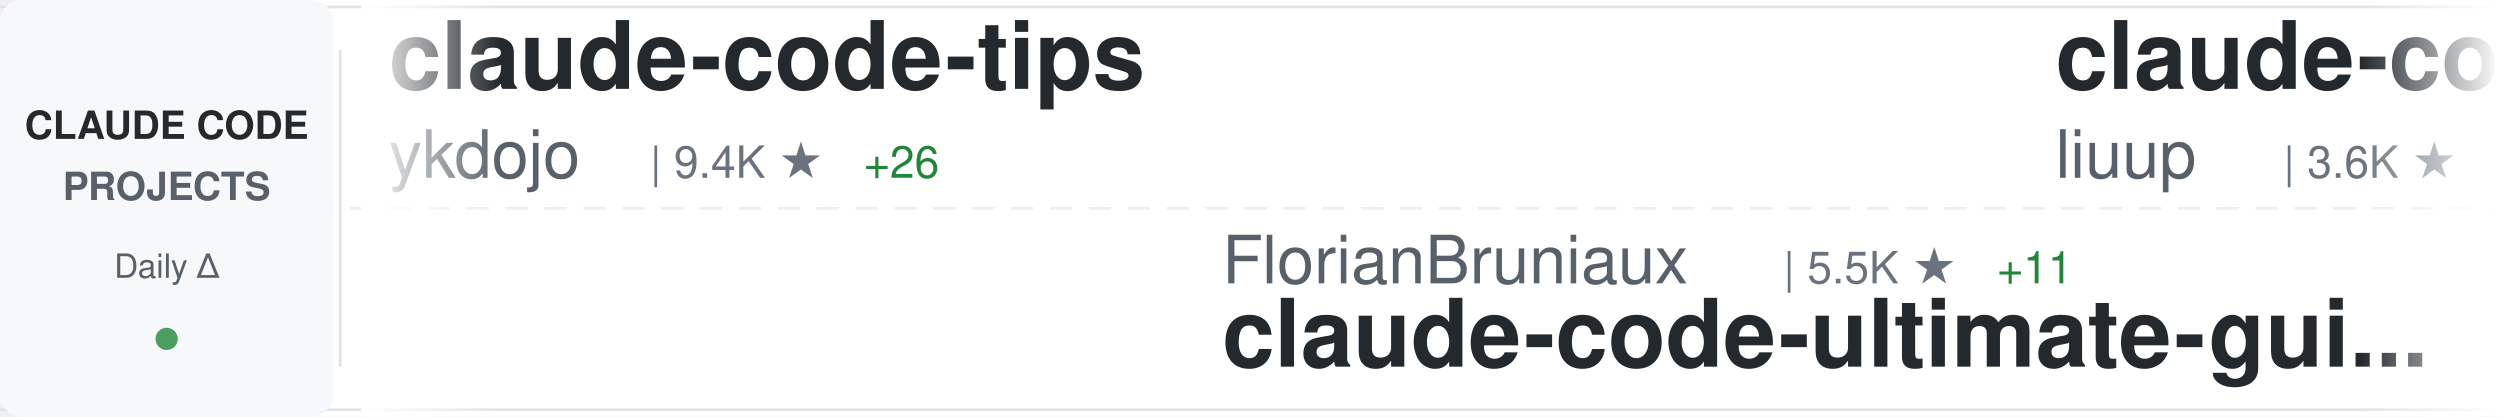
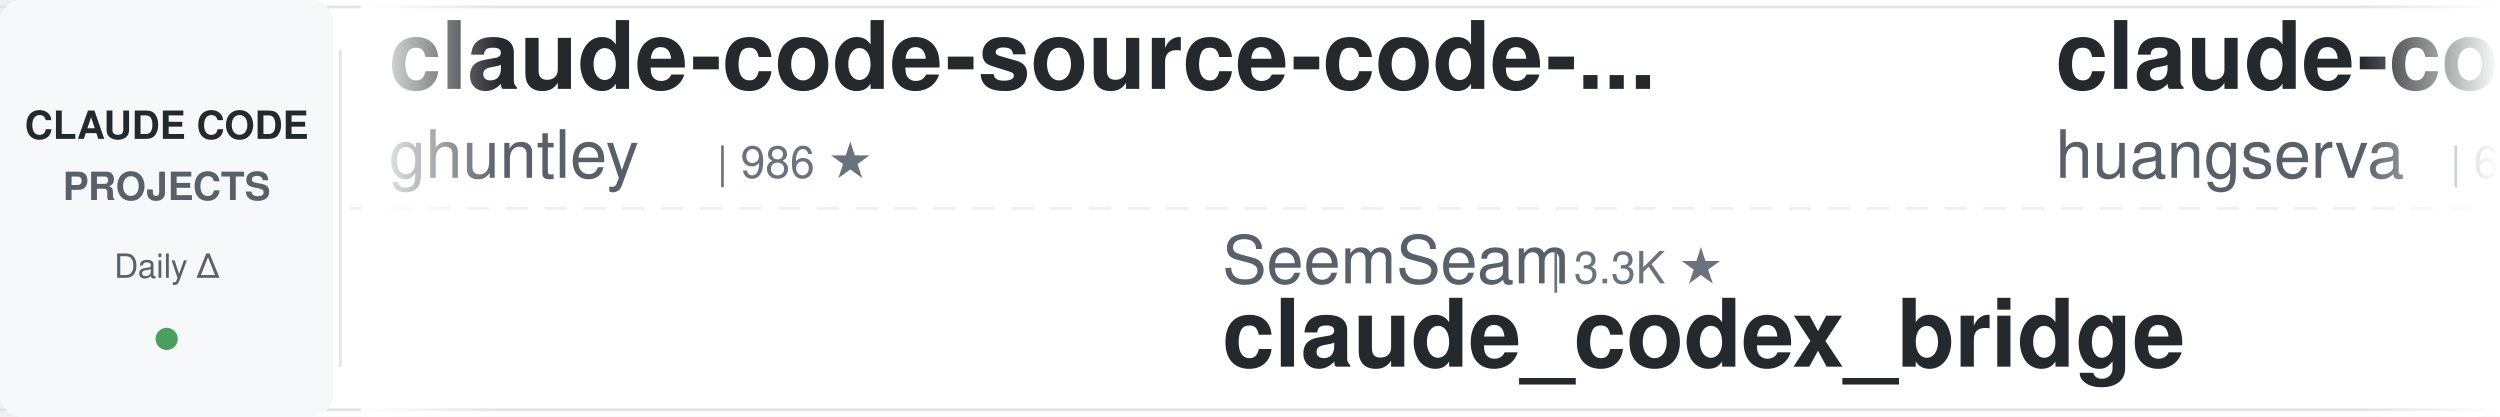
<svg xmlns="http://www.w3.org/2000/svg" width="900" height="150">
  <defs>
    <linearGradient id="awesomeLeftFade" x1="0%" y1="0%" x2="100%" y2="0%">
      <stop offset="0%" style="stop-color:#ffffff;stop-opacity:1" />
      <stop offset="100%" style="stop-color:#ffffff;stop-opacity:0" />
    </linearGradient>
    <linearGradient id="awesomeRightFade" x1="0%" y1="0%" x2="100%" y2="0%">
      <stop offset="0%" style="stop-color:#ffffff;stop-opacity:0" />
      <stop offset="100%" style="stop-color:#ffffff;stop-opacity:1" />
    </linearGradient>
  </defs>
  <rect width="900" height="150" fill="#ffffff" rx="8" />
  <rect x="0" y="2" width="900" height="1" fill="#e1e4e8" />
  <rect x="0" y="147" width="900" height="1" fill="#e1e4e8" />
  <line x1="0" y1="75" x2="900" y2="75" stroke="#e1e4e8" stroke-width="1" stroke-dasharray="8 6" opacity="0.6" />
  <rect x="0" y="0" width="120" height="150" fill="#f6f8fa" rx="8" />
  <text x="60" y="50" font-family="-apple-system, BlinkMacSystemFont, 'Segoe UI', Helvetica, Arial, sans-serif" font-size="14" font-weight="600" fill="#24292e" text-anchor="middle">CLAUDE CODE</text>
  <text x="60" y="72" font-family="-apple-system, BlinkMacSystemFont, 'Segoe UI', Helvetica, Arial, sans-serif" font-size="14" font-weight="600" fill="#586069" text-anchor="middle">PROJECTS</text>
  <text x="60" y="100" font-family="-apple-system, BlinkMacSystemFont, 'Segoe UI', Helvetica, Arial, sans-serif" font-size="12" font-weight="500" fill="#586069" text-anchor="middle">Daily Δ</text>
  <circle cx="60" cy="122" r="4" fill="#22863a" opacity="0.8" />
  <rect x="122" y="18" width="1" height="114" fill="#e1e4e8" />
  <clipPath id="awesomeTickerClip">
    <rect x="130" y="0" width="770" height="150" />
  </clipPath>
  <g clip-path="url(#awesomeTickerClip)">
    <g id="awesomeTickerItems">
      <animateTransform attributeName="transform" attributeType="XML" type="translate" from="0 0" to="-3000 0" dur="54s" repeatCount="indefinite" />
      <g transform="translate(0, 0)">
-         <text x="140" y="32" font-family="-apple-system, BlinkMacSystemFont, 'Segoe UI', Helvetica, Arial, sans-serif" font-size="34" font-weight="600" fill="#24292e">claude-code-tips</text>
-         <text x="140" y="64" font-family="-apple-system, BlinkMacSystemFont, 'Segoe UI', Helvetica, Arial, sans-serif" font-size="24" font-weight="400" fill="#586069">ykdojo</text>
-         <text x="234" y="64" font-family="-apple-system, BlinkMacSystemFont, 'Segoe UI', Helvetica, Arial, sans-serif" font-size="16" font-weight="500" fill="#6a737d">| 9.4K ★</text>
-         <text x="311" y="64" font-family="-apple-system, BlinkMacSystemFont, 'Segoe UI', Helvetica, Arial, sans-serif" font-size="16" font-weight="500" fill="#22863a"> +26</text>
+         <text x="140" y="32" font-family="-apple-system, BlinkMacSystemFont, 'Segoe UI', Helvetica, Arial, sans-serif" font-size="34" font-weight="600" fill="#24292e">claude-code-source-code-...</text>
+         <text x="140" y="64" font-family="-apple-system, BlinkMacSystemFont, 'Segoe UI', Helvetica, Arial, sans-serif" font-size="24" font-weight="400" fill="#586069">ghuntley</text>
+         <text x="258" y="64" font-family="-apple-system, BlinkMacSystemFont, 'Segoe UI', Helvetica, Arial, sans-serif" font-size="16" font-weight="500" fill="#6a737d">| 986 ★</text>
      </g>
      <g transform="translate(300, 0)">
-         <text x="140" y="102" font-family="-apple-system, BlinkMacSystemFont, 'Segoe UI', Helvetica, Arial, sans-serif" font-size="24" font-weight="400" fill="#586069">FlorianBruniaux</text>
-         <text x="342" y="102" font-family="-apple-system, BlinkMacSystemFont, 'Segoe UI', Helvetica, Arial, sans-serif" font-size="16" font-weight="500" fill="#6a737d">| 5.5K ★</text>
-         <text x="419" y="102" font-family="-apple-system, BlinkMacSystemFont, 'Segoe UI', Helvetica, Arial, sans-serif" font-size="16" font-weight="500" fill="#22863a"> +11</text>
-         <text x="140" y="132" font-family="-apple-system, BlinkMacSystemFont, 'Segoe UI', Helvetica, Arial, sans-serif" font-size="34" font-weight="600" fill="#24292e">claude-code-ultimate-gui...</text>
+         <text x="140" y="102" font-family="-apple-system, BlinkMacSystemFont, 'Segoe UI', Helvetica, Arial, sans-serif" font-size="24" font-weight="400" fill="#586069">SeemSeam</text>
+         <text x="258" y="102" font-family="-apple-system, BlinkMacSystemFont, 'Segoe UI', Helvetica, Arial, sans-serif" font-size="16" font-weight="500" fill="#6a737d">| 3.3K ★</text>
+         <text x="140" y="132" font-family="-apple-system, BlinkMacSystemFont, 'Segoe UI', Helvetica, Arial, sans-serif" font-size="34" font-weight="600" fill="#24292e">claude_codex_bridge</text>
      </g>
      <g transform="translate(600, 0)">
-         <text x="140" y="32" font-family="-apple-system, BlinkMacSystemFont, 'Segoe UI', Helvetica, Arial, sans-serif" font-size="34" font-weight="600" fill="#24292e">claude-code-analysis</text>
-         <text x="140" y="64" font-family="-apple-system, BlinkMacSystemFont, 'Segoe UI', Helvetica, Arial, sans-serif" font-size="24" font-weight="400" fill="#586069">liuup</text>
-         <text x="222" y="64" font-family="-apple-system, BlinkMacSystemFont, 'Segoe UI', Helvetica, Arial, sans-serif" font-size="16" font-weight="500" fill="#6a737d">| 3.6K ★</text>
-         <text x="299" y="64" font-family="-apple-system, BlinkMacSystemFont, 'Segoe UI', Helvetica, Arial, sans-serif" font-size="16" font-weight="500" fill="#22863a"> +7</text>
+         <text x="140" y="32" font-family="-apple-system, BlinkMacSystemFont, 'Segoe UI', Helvetica, Arial, sans-serif" font-size="34" font-weight="600" fill="#24292e">claude-code-cli</text>
+         <text x="140" y="64" font-family="-apple-system, BlinkMacSystemFont, 'Segoe UI', Helvetica, Arial, sans-serif" font-size="24" font-weight="400" fill="#586069">huangserva</text>
+         <text x="282" y="64" font-family="-apple-system, BlinkMacSystemFont, 'Segoe UI', Helvetica, Arial, sans-serif" font-size="16" font-weight="500" fill="#6a737d">| 624 ★</text>
      </g>
      <g transform="translate(900, 0)">
-         <text x="140" y="102" font-family="-apple-system, BlinkMacSystemFont, 'Segoe UI', Helvetica, Arial, sans-serif" font-size="24" font-weight="400" fill="#586069">T-Lab-CUHKSZ</text>
-         <text x="306" y="102" font-family="-apple-system, BlinkMacSystemFont, 'Segoe UI', Helvetica, Arial, sans-serif" font-size="16" font-weight="500" fill="#6a737d">| 326 ★</text>
-         <text x="140" y="132" font-family="-apple-system, BlinkMacSystemFont, 'Segoe UI', Helvetica, Arial, sans-serif" font-size="34" font-weight="600" fill="#24292e">claude-code</text>
+         <text x="140" y="102" font-family="-apple-system, BlinkMacSystemFont, 'Segoe UI', Helvetica, Arial, sans-serif" font-size="24" font-weight="400" fill="#586069">shareAI-lab</text>
+         <text x="294" y="102" font-family="-apple-system, BlinkMacSystemFont, 'Segoe UI', Helvetica, Arial, sans-serif" font-size="16" font-weight="500" fill="#6a737d">| 71.9K ★</text>
+         <text x="380" y="102" font-family="-apple-system, BlinkMacSystemFont, 'Segoe UI', Helvetica, Arial, sans-serif" font-size="16" font-weight="500" fill="#22863a"> +38</text>
+         <text x="140" y="132" font-family="-apple-system, BlinkMacSystemFont, 'Segoe UI', Helvetica, Arial, sans-serif" font-size="34" font-weight="600" fill="#24292e">learn-claude-code</text>
      </g>
      <g transform="translate(1200, 0)">
        <text x="140" y="32" font-family="-apple-system, BlinkMacSystemFont, 'Segoe UI', Helvetica, Arial, sans-serif" font-size="34" font-weight="600" fill="#24292e">claude-code</text>
-         <text x="140" y="64" font-family="-apple-system, BlinkMacSystemFont, 'Segoe UI', Helvetica, Arial, sans-serif" font-size="24" font-weight="400" fill="#586069">xorespesp</text>
-         <text x="270" y="64" font-family="-apple-system, BlinkMacSystemFont, 'Segoe UI', Helvetica, Arial, sans-serif" font-size="16" font-weight="500" fill="#6a737d">| 231 ★</text>
+         <text x="140" y="64" font-family="-apple-system, BlinkMacSystemFont, 'Segoe UI', Helvetica, Arial, sans-serif" font-size="24" font-weight="400" fill="#586069">claude-code-best</text>
+         <text x="354" y="64" font-family="-apple-system, BlinkMacSystemFont, 'Segoe UI', Helvetica, Arial, sans-serif" font-size="16" font-weight="500" fill="#6a737d">| 21.5K ★</text>
+         <text x="440" y="64" font-family="-apple-system, BlinkMacSystemFont, 'Segoe UI', Helvetica, Arial, sans-serif" font-size="16" font-weight="500" fill="#22863a"> +14</text>
      </g>
      <g transform="translate(1500, 0)">
-         <text x="140" y="102" font-family="-apple-system, BlinkMacSystemFont, 'Segoe UI', Helvetica, Arial, sans-serif" font-size="24" font-weight="400" fill="#586069">shanraisshan</text>
-         <text x="306" y="102" font-family="-apple-system, BlinkMacSystemFont, 'Segoe UI', Helvetica, Arial, sans-serif" font-size="16" font-weight="500" fill="#6a737d">| 63.3K ★</text>
-         <text x="392" y="102" font-family="-apple-system, BlinkMacSystemFont, 'Segoe UI', Helvetica, Arial, sans-serif" font-size="16" font-weight="500" fill="#22863a"> +71</text>
-         <text x="140" y="132" font-family="-apple-system, BlinkMacSystemFont, 'Segoe UI', Helvetica, Arial, sans-serif" font-size="34" font-weight="600" fill="#24292e">claude-code-best-practic...</text>
+         <text x="140" y="102" font-family="-apple-system, BlinkMacSystemFont, 'Segoe UI', Helvetica, Arial, sans-serif" font-size="24" font-weight="400" fill="#586069">affaan-m</text>
+         <text x="258" y="102" font-family="-apple-system, BlinkMacSystemFont, 'Segoe UI', Helvetica, Arial, sans-serif" font-size="16" font-weight="500" fill="#6a737d">| 232.1K ★</text>
+         <text x="353" y="102" font-family="-apple-system, BlinkMacSystemFont, 'Segoe UI', Helvetica, Arial, sans-serif" font-size="16" font-weight="500" fill="#22863a"> +87</text>
+         <text x="140" y="132" font-family="-apple-system, BlinkMacSystemFont, 'Segoe UI', Helvetica, Arial, sans-serif" font-size="34" font-weight="600" fill="#24292e">ECC</text>
      </g>
      <g transform="translate(1800, 0)">
+         <text x="140" y="32" font-family="-apple-system, BlinkMacSystemFont, 'Segoe UI', Helvetica, Arial, sans-serif" font-size="34" font-weight="600" fill="#24292e">Auto-claude-code-researc...</text>
+         <text x="140" y="64" font-family="-apple-system, BlinkMacSystemFont, 'Segoe UI', Helvetica, Arial, sans-serif" font-size="24" font-weight="400" fill="#586069">wanshuiyin</text>
+         <text x="282" y="64" font-family="-apple-system, BlinkMacSystemFont, 'Segoe UI', Helvetica, Arial, sans-serif" font-size="16" font-weight="500" fill="#6a737d">| 13.7K ★</text>
+         <text x="368" y="64" font-family="-apple-system, BlinkMacSystemFont, 'Segoe UI', Helvetica, Arial, sans-serif" font-size="16" font-weight="500" fill="#22863a"> +21</text>
+       </g>
+       <g transform="translate(2100, 0)">
+         <text x="140" y="102" font-family="-apple-system, BlinkMacSystemFont, 'Segoe UI', Helvetica, Arial, sans-serif" font-size="24" font-weight="400" fill="#586069">AICoderTudou</text>
+         <text x="306" y="102" font-family="-apple-system, BlinkMacSystemFont, 'Segoe UI', Helvetica, Arial, sans-serif" font-size="16" font-weight="500" fill="#6a737d">| 497 ★</text>
+         <text x="140" y="132" font-family="-apple-system, BlinkMacSystemFont, 'Segoe UI', Helvetica, Arial, sans-serif" font-size="34" font-weight="600" fill="#24292e">claude-code-tudou</text>
+       </g>
+       <g transform="translate(2400, 0)">
+         <text x="140" y="32" font-family="-apple-system, BlinkMacSystemFont, 'Segoe UI', Helvetica, Arial, sans-serif" font-size="34" font-weight="600" fill="#24292e">claude-code</text>
+         <text x="140" y="64" font-family="-apple-system, BlinkMacSystemFont, 'Segoe UI', Helvetica, Arial, sans-serif" font-size="24" font-weight="400" fill="#586069">mehmoodosman</text>
+         <text x="306" y="64" font-family="-apple-system, BlinkMacSystemFont, 'Segoe UI', Helvetica, Arial, sans-serif" font-size="16" font-weight="500" fill="#6a737d">| 172 ★</text>
+       </g>
+       <g transform="translate(2700, 0)">
+         <text x="140" y="102" font-family="-apple-system, BlinkMacSystemFont, 'Segoe UI', Helvetica, Arial, sans-serif" font-size="24" font-weight="400" fill="#586069">KPR111</text>
+         <text x="234" y="102" font-family="-apple-system, BlinkMacSystemFont, 'Segoe UI', Helvetica, Arial, sans-serif" font-size="16" font-weight="500" fill="#6a737d">| 18 ★</text>
+         <text x="140" y="132" font-family="-apple-system, BlinkMacSystemFont, 'Segoe UI', Helvetica, Arial, sans-serif" font-size="34" font-weight="600" fill="#24292e">Claude-Code</text>
+       </g>
+       <g transform="translate(3000, 0)">
+         <text x="140" y="32" font-family="-apple-system, BlinkMacSystemFont, 'Segoe UI', Helvetica, Arial, sans-serif" font-size="34" font-weight="600" fill="#24292e">claude-code-source-code-...</text>
+         <text x="140" y="64" font-family="-apple-system, BlinkMacSystemFont, 'Segoe UI', Helvetica, Arial, sans-serif" font-size="24" font-weight="400" fill="#586069">ghuntley</text>
+         <text x="258" y="64" font-family="-apple-system, BlinkMacSystemFont, 'Segoe UI', Helvetica, Arial, sans-serif" font-size="16" font-weight="500" fill="#6a737d">| 986 ★</text>
+       </g>
+       <g transform="translate(3300, 0)">
+         <text x="140" y="102" font-family="-apple-system, BlinkMacSystemFont, 'Segoe UI', Helvetica, Arial, sans-serif" font-size="24" font-weight="400" fill="#586069">SeemSeam</text>
+         <text x="258" y="102" font-family="-apple-system, BlinkMacSystemFont, 'Segoe UI', Helvetica, Arial, sans-serif" font-size="16" font-weight="500" fill="#6a737d">| 3.3K ★</text>
+         <text x="140" y="132" font-family="-apple-system, BlinkMacSystemFont, 'Segoe UI', Helvetica, Arial, sans-serif" font-size="34" font-weight="600" fill="#24292e">claude_codex_bridge</text>
+       </g>
+       <g transform="translate(3600, 0)">
        <text x="140" y="32" font-family="-apple-system, BlinkMacSystemFont, 'Segoe UI', Helvetica, Arial, sans-serif" font-size="34" font-weight="600" fill="#24292e">claude-code-cli</text>
        <text x="140" y="64" font-family="-apple-system, BlinkMacSystemFont, 'Segoe UI', Helvetica, Arial, sans-serif" font-size="24" font-weight="400" fill="#586069">huangserva</text>
        <text x="282" y="64" font-family="-apple-system, BlinkMacSystemFont, 'Segoe UI', Helvetica, Arial, sans-serif" font-size="16" font-weight="500" fill="#6a737d">| 624 ★</text>
-         <text x="350" y="64" font-family="-apple-system, BlinkMacSystemFont, 'Segoe UI', Helvetica, Arial, sans-serif" font-size="16" font-weight="500" fill="#22863a"> +2</text>
-       </g>
-       <g transform="translate(2100, 0)">
-         <text x="140" y="102" font-family="-apple-system, BlinkMacSystemFont, 'Segoe UI', Helvetica, Arial, sans-serif" font-size="24" font-weight="400" fill="#586069">ding113</text>
-         <text x="246" y="102" font-family="-apple-system, BlinkMacSystemFont, 'Segoe UI', Helvetica, Arial, sans-serif" font-size="16" font-weight="500" fill="#6a737d">| 3.3K ★</text>
-         <text x="140" y="132" font-family="-apple-system, BlinkMacSystemFont, 'Segoe UI', Helvetica, Arial, sans-serif" font-size="34" font-weight="600" fill="#24292e">claude-code-hub</text>
-       </g>
-       <g transform="translate(2400, 0)">
-         <text x="140" y="32" font-family="-apple-system, BlinkMacSystemFont, 'Segoe UI', Helvetica, Arial, sans-serif" font-size="34" font-weight="600" fill="#24292e">claude-code</text>
-         <text x="140" y="64" font-family="-apple-system, BlinkMacSystemFont, 'Segoe UI', Helvetica, Arial, sans-serif" font-size="24" font-weight="400" fill="#586069">isboyjc</text>
-         <text x="246" y="64" font-family="-apple-system, BlinkMacSystemFont, 'Segoe UI', Helvetica, Arial, sans-serif" font-size="16" font-weight="500" fill="#6a737d">| 162 ★</text>
-       </g>
-       <g transform="translate(2700, 0)">
-         <text x="140" y="102" font-family="-apple-system, BlinkMacSystemFont, 'Segoe UI', Helvetica, Arial, sans-serif" font-size="24" font-weight="400" fill="#586069">lowcortisolprogrammer</text>
-         <text x="414" y="102" font-family="-apple-system, BlinkMacSystemFont, 'Segoe UI', Helvetica, Arial, sans-serif" font-size="16" font-weight="500" fill="#6a737d">| 171 ★</text>
-         <text x="140" y="132" font-family="-apple-system, BlinkMacSystemFont, 'Segoe UI', Helvetica, Arial, sans-serif" font-size="34" font-weight="600" fill="#24292e">claude-code</text>
-       </g>
-       <g transform="translate(3000, 0)">
-         <text x="140" y="32" font-family="-apple-system, BlinkMacSystemFont, 'Segoe UI', Helvetica, Arial, sans-serif" font-size="34" font-weight="600" fill="#24292e">claude-code-tips</text>
-         <text x="140" y="64" font-family="-apple-system, BlinkMacSystemFont, 'Segoe UI', Helvetica, Arial, sans-serif" font-size="24" font-weight="400" fill="#586069">ykdojo</text>
-         <text x="234" y="64" font-family="-apple-system, BlinkMacSystemFont, 'Segoe UI', Helvetica, Arial, sans-serif" font-size="16" font-weight="500" fill="#6a737d">| 9.4K ★</text>
-         <text x="311" y="64" font-family="-apple-system, BlinkMacSystemFont, 'Segoe UI', Helvetica, Arial, sans-serif" font-size="16" font-weight="500" fill="#22863a"> +26</text>
-       </g>
-       <g transform="translate(3300, 0)">
-         <text x="140" y="102" font-family="-apple-system, BlinkMacSystemFont, 'Segoe UI', Helvetica, Arial, sans-serif" font-size="24" font-weight="400" fill="#586069">FlorianBruniaux</text>
-         <text x="342" y="102" font-family="-apple-system, BlinkMacSystemFont, 'Segoe UI', Helvetica, Arial, sans-serif" font-size="16" font-weight="500" fill="#6a737d">| 5.5K ★</text>
-         <text x="419" y="102" font-family="-apple-system, BlinkMacSystemFont, 'Segoe UI', Helvetica, Arial, sans-serif" font-size="16" font-weight="500" fill="#22863a"> +11</text>
-         <text x="140" y="132" font-family="-apple-system, BlinkMacSystemFont, 'Segoe UI', Helvetica, Arial, sans-serif" font-size="34" font-weight="600" fill="#24292e">claude-code-ultimate-gui...</text>
-       </g>
-       <g transform="translate(3600, 0)">
-         <text x="140" y="32" font-family="-apple-system, BlinkMacSystemFont, 'Segoe UI', Helvetica, Arial, sans-serif" font-size="34" font-weight="600" fill="#24292e">claude-code-analysis</text>
-         <text x="140" y="64" font-family="-apple-system, BlinkMacSystemFont, 'Segoe UI', Helvetica, Arial, sans-serif" font-size="24" font-weight="400" fill="#586069">liuup</text>
-         <text x="222" y="64" font-family="-apple-system, BlinkMacSystemFont, 'Segoe UI', Helvetica, Arial, sans-serif" font-size="16" font-weight="500" fill="#6a737d">| 3.6K ★</text>
-         <text x="299" y="64" font-family="-apple-system, BlinkMacSystemFont, 'Segoe UI', Helvetica, Arial, sans-serif" font-size="16" font-weight="500" fill="#22863a"> +7</text>
      </g>
      <g transform="translate(3900, 0)">
-         <text x="140" y="102" font-family="-apple-system, BlinkMacSystemFont, 'Segoe UI', Helvetica, Arial, sans-serif" font-size="24" font-weight="400" fill="#586069">T-Lab-CUHKSZ</text>
-         <text x="306" y="102" font-family="-apple-system, BlinkMacSystemFont, 'Segoe UI', Helvetica, Arial, sans-serif" font-size="16" font-weight="500" fill="#6a737d">| 326 ★</text>
-         <text x="140" y="132" font-family="-apple-system, BlinkMacSystemFont, 'Segoe UI', Helvetica, Arial, sans-serif" font-size="34" font-weight="600" fill="#24292e">claude-code</text>
+         <text x="140" y="102" font-family="-apple-system, BlinkMacSystemFont, 'Segoe UI', Helvetica, Arial, sans-serif" font-size="24" font-weight="400" fill="#586069">shareAI-lab</text>
+         <text x="294" y="102" font-family="-apple-system, BlinkMacSystemFont, 'Segoe UI', Helvetica, Arial, sans-serif" font-size="16" font-weight="500" fill="#6a737d">| 71.9K ★</text>
+         <text x="380" y="102" font-family="-apple-system, BlinkMacSystemFont, 'Segoe UI', Helvetica, Arial, sans-serif" font-size="16" font-weight="500" fill="#22863a"> +38</text>
+         <text x="140" y="132" font-family="-apple-system, BlinkMacSystemFont, 'Segoe UI', Helvetica, Arial, sans-serif" font-size="34" font-weight="600" fill="#24292e">learn-claude-code</text>
      </g>
    </g>
  </g>
  <rect x="130" y="0" width="50" height="150" fill="url(#awesomeLeftFade)" />
  <rect x="850" y="0" width="50" height="150" fill="url(#awesomeRightFade)" />
</svg>
